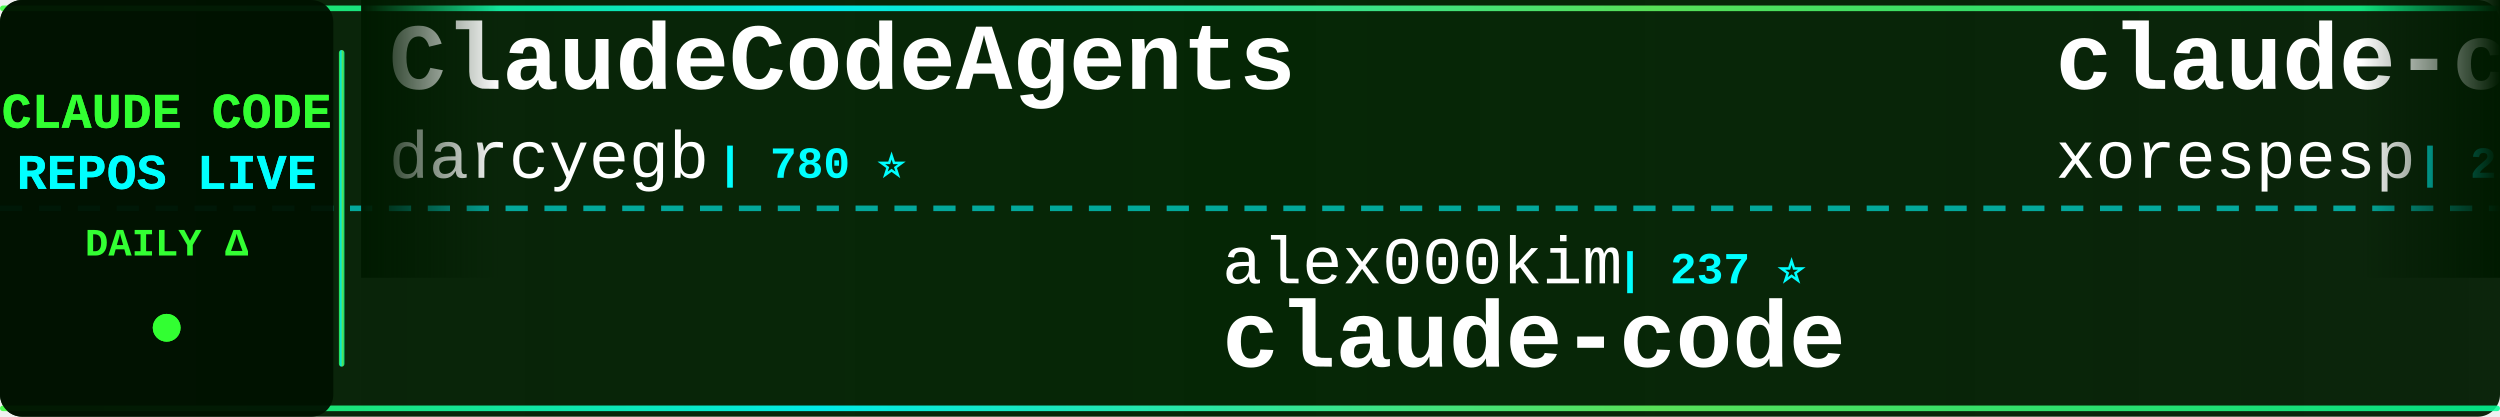
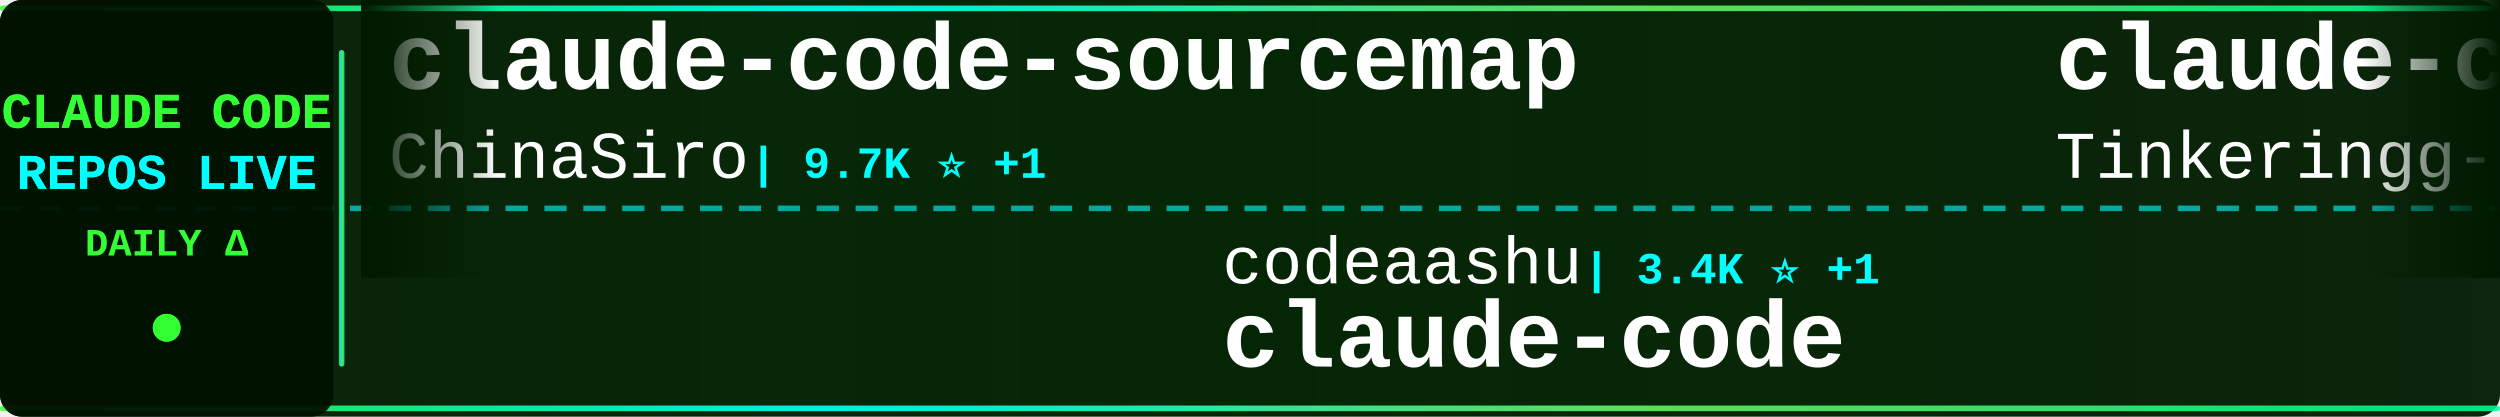
<svg xmlns="http://www.w3.org/2000/svg" width="900" height="150">
  <defs>
    <linearGradient id="tickerBg" x1="0%" y1="0%" x2="100%" y2="0%">
      <stop offset="0%" style="stop-color:#001a00;stop-opacity:0.95" />
      <stop offset="50%" style="stop-color:#002200;stop-opacity:0.98" />
      <stop offset="100%" style="stop-color:#001a00;stop-opacity:0.95" />
    </linearGradient>
    <linearGradient id="borderGrad" x1="0%" y1="0%" x2="100%" y2="0%">
      <stop offset="0%" style="stop-color:#33ff33;stop-opacity:0.85">
        <animate attributeName="stop-opacity" values="0.85;1;0.85" dur="2s" repeatCount="indefinite" />
      </stop>
      <stop offset="33%" style="stop-color:#00ffff;stop-opacity:0.9">
        <animate attributeName="stop-opacity" values="0.9;1;0.9" dur="2.2s" repeatCount="indefinite" />
      </stop>
      <stop offset="66%" style="stop-color:#66ff66;stop-opacity:0.85">
        <animate attributeName="stop-opacity" values="0.85;1;0.85" dur="1.8s" repeatCount="indefinite" />
      </stop>
      <stop offset="100%" style="stop-color:#00ff99;stop-opacity:0.85">
        <animate attributeName="stop-opacity" values="0.85;1;0.85" dur="2s" repeatCount="indefinite" />
      </stop>
    </linearGradient>
    <filter id="textGlow">
      <feGaussianBlur stdDeviation="0.1" result="coloredBlur" />
      <feMerge>
        <feMergeNode in="coloredBlur" />
        <feMergeNode in="SourceGraphic" />
      </feMerge>
    </filter>
    <filter id="metricGlow">
      <feGaussianBlur stdDeviation="0.2" result="coloredBlur" />
      <feMerge>
        <feMergeNode in="coloredBlur" />
        <feMergeNode in="SourceGraphic" />
      </feMerge>
    </filter>
    <linearGradient id="leftFade" x1="0%" y1="0%" x2="100%" y2="0%">
      <stop offset="0%" style="stop-color:#001a00;stop-opacity:1" />
      <stop offset="100%" style="stop-color:#001a00;stop-opacity:0" />
    </linearGradient>
    <linearGradient id="rightFade" x1="0%" y1="0%" x2="100%" y2="0%">
      <stop offset="0%" style="stop-color:#001a00;stop-opacity:0" />
      <stop offset="100%" style="stop-color:#001a00;stop-opacity:1" />
    </linearGradient>
  </defs>
  <rect width="900" height="150" fill="url(#tickerBg)" rx="8" />
  <rect x="0" y="2" width="900" height="2" fill="url(#borderGrad)" rx="1" />
  <rect x="0" y="146" width="900" height="2" fill="url(#borderGrad)" rx="1" />
  <line x1="0" y1="75" x2="900" y2="75" stroke="#00ffff" stroke-width="2" stroke-dasharray="8 6" opacity="0.6" />
  <rect x="0" y="0" width="120" height="150" fill="#001100" opacity="0.95" rx="8" />
  <text x="60" y="46" font-family="'Courier New', monospace" font-size="18" font-weight="bold" fill="#33ff33" text-anchor="middle" filter="url(#textGlow)">
    CLAUDE CODE
  </text>
  <text x="60" y="68" font-family="'Courier New', monospace" font-size="18" font-weight="bold" fill="#00ffff" text-anchor="middle" filter="url(#textGlow)">
    REPOS LIVE
  </text>
  <text x="60" y="92" font-family="'Courier New', monospace" font-size="14" font-weight="bold" fill="#33ff33" text-anchor="middle">
    DAILY Δ
  </text>
  <circle cx="60" cy="118" r="5" fill="#33ff33" filter="url(#metricGlow)">
    <animate attributeName="r" values="4;6;4" dur="1.5s" repeatCount="indefinite" />
    <animate attributeName="opacity" values="0.6;1;0.6" dur="1.5s" repeatCount="indefinite" />
  </circle>
  <rect x="122" y="18" width="2" height="114" fill="url(#borderGrad)" rx="1" />
  <clipPath id="tickerClip">
    <rect x="130" y="0" width="770" height="150" />
  </clipPath>
  <g clip-path="url(#tickerClip)">
    <g id="tickerItems">
      <animateTransform attributeName="transform" attributeType="XML" type="translate" from="0 0" to="-3000 0" dur="54s" repeatCount="indefinite" />
      <g transform="translate(0, 0)">
-         <text x="140" y="32" font-family="'Courier New', monospace" font-size="34" font-weight="bold" fill="#ffffff">ClaudeCodeAgents</text>
-         <text x="140" y="64" font-family="'Courier New', monospace" font-size="24" font-weight="normal" fill="#ffffff" opacity="1.0">darcyegb</text>
-         <text x="258" y="64" font-family="'Courier New', monospace" font-size="16" font-weight="bold" fill="#00ffff"> | 780 ⭐</text>
+         <text x="140" y="32" font-family="'Courier New', monospace" font-size="34" font-weight="bold" fill="#ffffff">claude-code-sourcemap</text>
+         <text x="140" y="64" font-family="'Courier New', monospace" font-size="24" font-weight="normal" fill="#ffffff" opacity="1.0">ChinaSiro</text>
+         <text x="270" y="64" font-family="'Courier New', monospace" font-size="16" font-weight="bold" fill="#00ffff"> | 9.7K ⭐ +1</text>
      </g>
      <g transform="translate(300, 0)">
-         <text x="140" y="102" font-family="'Courier New', monospace" font-size="24" font-weight="normal" fill="#ffffff" opacity="1.0">alex000kim</text>
-         <text x="282" y="102" font-family="'Courier New', monospace" font-size="16" font-weight="bold" fill="#00ffff"> | 237 ⭐</text>
+         <text x="140" y="102" font-family="'Courier New', monospace" font-size="24" font-weight="normal" fill="#ffffff" opacity="1.0">codeaashu</text>
+         <text x="270" y="102" font-family="'Courier New', monospace" font-size="16" font-weight="bold" fill="#00ffff"> | 3.4K ⭐ +1</text>
        <text x="140" y="132" font-family="'Courier New', monospace" font-size="34" font-weight="bold" fill="#ffffff">claude-code</text>
      </g>
      <g transform="translate(600, 0)">
        <text x="140" y="32" font-family="'Courier New', monospace" font-size="34" font-weight="bold" fill="#ffffff">claude-code</text>
-         <text x="140" y="64" font-family="'Courier New', monospace" font-size="24" font-weight="normal" fill="#ffffff" opacity="1.0">xorespesp</text>
-         <text x="270" y="64" font-family="'Courier New', monospace" font-size="16" font-weight="bold" fill="#00ffff"> | 229 ⭐</text>
+         <text x="140" y="64" font-family="'Courier New', monospace" font-size="24" font-weight="normal" fill="#ffffff" opacity="1.0">Tinkeringg-Lab</text>
+         <text x="330" y="64" font-family="'Courier New', monospace" font-size="16" font-weight="bold" fill="#00ffff"> | 215 ⭐</text>
      </g>
      <g transform="translate(900, 0)">
-         <text x="140" y="102" font-family="'Courier New', monospace" font-size="24" font-weight="normal" fill="#ffffff" opacity="1.0">oboard</text>
-         <text x="234" y="102" font-family="'Courier New', monospace" font-size="16" font-weight="bold" fill="#00ffff"> | 3.3K ⭐</text>
-         <text x="140" y="132" font-family="'Courier New', monospace" font-size="34" font-weight="bold" fill="#ffffff">claude-code-rev</text>
+         <text x="140" y="102" font-family="'Courier New', monospace" font-size="24" font-weight="normal" fill="#ffffff" opacity="1.0">andrew-kramer-inno</text>
+         <text x="378" y="102" font-family="'Courier New', monospace" font-size="16" font-weight="bold" fill="#00ffff"> | 594 ⭐</text>
+         <text x="140" y="132" font-family="'Courier New', monospace" font-size="34" font-weight="bold" fill="#ffffff">claude-code-source-build</text>
      </g>
      <g transform="translate(1200, 0)">
-         <text x="140" y="32" font-family="'Courier New', monospace" font-size="34" font-weight="bold" fill="#ffffff">Auto-claude-code-researc...</text>
-         <text x="140" y="64" font-family="'Courier New', monospace" font-size="24" font-weight="normal" fill="#ffffff" opacity="1.0">wanshuiyin</text>
-         <text x="282" y="64" font-family="'Courier New', monospace" font-size="16" font-weight="bold" fill="#00ffff"> | 18.0K ⭐ +12</text>
+         <text x="140" y="32" font-family="'Courier New', monospace" font-size="34" font-weight="bold" fill="#ffffff">claude-code-source</text>
+         <text x="140" y="64" font-family="'Courier New', monospace" font-size="24" font-weight="normal" fill="#ffffff" opacity="1.0">hangsman</text>
+         <text x="258" y="64" font-family="'Courier New', monospace" font-size="16" font-weight="bold" fill="#00ffff"> | 799 ⭐</text>
      </g>
      <g transform="translate(1500, 0)">
-         <text x="140" y="102" font-family="'Courier New', monospace" font-size="24" font-weight="normal" fill="#ffffff" opacity="1.0">daymade</text>
-         <text x="246" y="102" font-family="'Courier New', monospace" font-size="16" font-weight="bold" fill="#00ffff"> | 1.5K ⭐</text>
-         <text x="140" y="132" font-family="'Courier New', monospace" font-size="34" font-weight="bold" fill="#ffffff">claude-code-skills</text>
+         <text x="140" y="102" font-family="'Courier New', monospace" font-size="24" font-weight="normal" fill="#ffffff" opacity="1.0">JrCx7scC</text>
+         <text x="258" y="102" font-family="'Courier New', monospace" font-size="16" font-weight="bold" fill="#00ffff"> | 376 ⭐</text>
+         <text x="140" y="132" font-family="'Courier New', monospace" font-size="34" font-weight="bold" fill="#ffffff">claude-code-source</text>
      </g>
      <g transform="translate(1800, 0)">
-         <text x="140" y="32" font-family="'Courier New', monospace" font-size="34" font-weight="bold" fill="#ffffff">awesome-claude-code-tool...</text>
-         <text x="140" y="64" font-family="'Courier New', monospace" font-size="24" font-weight="normal" fill="#ffffff" opacity="1.0">rohitg00</text>
-         <text x="258" y="64" font-family="'Courier New', monospace" font-size="16" font-weight="bold" fill="#00ffff"> | 2.7K ⭐ +2</text>
+         <text x="140" y="32" font-family="'Courier New', monospace" font-size="34" font-weight="bold" fill="#ffffff">claude-code</text>
+         <text x="140" y="64" font-family="'Courier New', monospace" font-size="24" font-weight="normal" fill="#ffffff" opacity="1.0">claude-code-best</text>
+         <text x="354" y="64" font-family="'Courier New', monospace" font-size="16" font-weight="bold" fill="#00ffff"> | 23.0K ⭐ +1</text>
      </g>
      <g transform="translate(2100, 0)">
-         <text x="140" y="102" font-family="'Courier New', monospace" font-size="24" font-weight="normal" fill="#ffffff" opacity="1.0">asgeirtj</text>
-         <text x="258" y="102" font-family="'Courier New', monospace" font-size="16" font-weight="bold" fill="#00ffff"> | 70.1K ⭐ +12</text>
-         <text x="140" y="132" font-family="'Courier New', monospace" font-size="34" font-weight="bold" fill="#ffffff">system_prompts_leaks</text>
+         <text x="140" y="102" font-family="'Courier New', monospace" font-size="24" font-weight="normal" fill="#ffffff" opacity="1.0">Chachamaru127</text>
+         <text x="318" y="102" font-family="'Courier New', monospace" font-size="16" font-weight="bold" fill="#00ffff"> | 3.2K ⭐ +1</text>
+         <text x="140" y="132" font-family="'Courier New', monospace" font-size="34" font-weight="bold" fill="#ffffff">claude-code-harness</text>
      </g>
      <g transform="translate(2400, 0)">
-         <text x="140" y="32" font-family="'Courier New', monospace" font-size="34" font-weight="bold" fill="#ffffff">claude-code-infrastructu...</text>
-         <text x="140" y="64" font-family="'Courier New', monospace" font-size="24" font-weight="normal" fill="#ffffff" opacity="1.0">diet103</text>
-         <text x="246" y="64" font-family="'Courier New', monospace" font-size="16" font-weight="bold" fill="#00ffff"> | 10.0K ⭐ +2</text>
+         <text x="140" y="32" font-family="'Courier New', monospace" font-size="34" font-weight="bold" fill="#ffffff">claude-code</text>
+         <text x="140" y="64" font-family="'Courier New', monospace" font-size="24" font-weight="normal" fill="#ffffff" opacity="1.0">jarmuine</text>
+         <text x="258" y="64" font-family="'Courier New', monospace" font-size="16" font-weight="bold" fill="#00ffff"> | 2.3K ⭐</text>
      </g>
      <g transform="translate(2700, 0)">
+         <text x="140" y="102" font-family="'Courier New', monospace" font-size="24" font-weight="normal" fill="#ffffff" opacity="1.0">lowcortisolprogrammer</text>
+         <text x="414" y="102" font-family="'Courier New', monospace" font-size="16" font-weight="bold" fill="#00ffff"> | 170 ⭐</text>
+         <text x="140" y="132" font-family="'Courier New', monospace" font-size="34" font-weight="bold" fill="#ffffff">claude-code</text>
+       </g>
+       <g transform="translate(3000, 0)">
+         <text x="140" y="32" font-family="'Courier New', monospace" font-size="34" font-weight="bold" fill="#ffffff">claude-code-sourcemap</text>
+         <text x="140" y="64" font-family="'Courier New', monospace" font-size="24" font-weight="normal" fill="#ffffff" opacity="1.0">ChinaSiro</text>
+         <text x="270" y="64" font-family="'Courier New', monospace" font-size="16" font-weight="bold" fill="#00ffff"> | 9.7K ⭐ +1</text>
+       </g>
+       <g transform="translate(3300, 0)">
        <text x="140" y="102" font-family="'Courier New', monospace" font-size="24" font-weight="normal" fill="#ffffff" opacity="1.0">codeaashu</text>
        <text x="270" y="102" font-family="'Courier New', monospace" font-size="16" font-weight="bold" fill="#00ffff"> | 3.4K ⭐ +1</text>
        <text x="140" y="132" font-family="'Courier New', monospace" font-size="34" font-weight="bold" fill="#ffffff">claude-code</text>
      </g>
-       <g transform="translate(3000, 0)">
-         <text x="140" y="32" font-family="'Courier New', monospace" font-size="34" font-weight="bold" fill="#ffffff">ClaudeCodeAgents</text>
-         <text x="140" y="64" font-family="'Courier New', monospace" font-size="24" font-weight="normal" fill="#ffffff" opacity="1.0">darcyegb</text>
-         <text x="258" y="64" font-family="'Courier New', monospace" font-size="16" font-weight="bold" fill="#00ffff"> | 780 ⭐</text>
-       </g>
-       <g transform="translate(3300, 0)">
-         <text x="140" y="102" font-family="'Courier New', monospace" font-size="24" font-weight="normal" fill="#ffffff" opacity="1.0">alex000kim</text>
-         <text x="282" y="102" font-family="'Courier New', monospace" font-size="16" font-weight="bold" fill="#00ffff"> | 237 ⭐</text>
-         <text x="140" y="132" font-family="'Courier New', monospace" font-size="34" font-weight="bold" fill="#ffffff">claude-code</text>
-       </g>
      <g transform="translate(3600, 0)">
        <text x="140" y="32" font-family="'Courier New', monospace" font-size="34" font-weight="bold" fill="#ffffff">claude-code</text>
-         <text x="140" y="64" font-family="'Courier New', monospace" font-size="24" font-weight="normal" fill="#ffffff" opacity="1.0">xorespesp</text>
-         <text x="270" y="64" font-family="'Courier New', monospace" font-size="16" font-weight="bold" fill="#00ffff"> | 229 ⭐</text>
+         <text x="140" y="64" font-family="'Courier New', monospace" font-size="24" font-weight="normal" fill="#ffffff" opacity="1.0">Tinkeringg-Lab</text>
+         <text x="330" y="64" font-family="'Courier New', monospace" font-size="16" font-weight="bold" fill="#00ffff"> | 215 ⭐</text>
      </g>
      <g transform="translate(3900, 0)">
-         <text x="140" y="102" font-family="'Courier New', monospace" font-size="24" font-weight="normal" fill="#ffffff" opacity="1.0">oboard</text>
-         <text x="234" y="102" font-family="'Courier New', monospace" font-size="16" font-weight="bold" fill="#00ffff"> | 3.3K ⭐</text>
-         <text x="140" y="132" font-family="'Courier New', monospace" font-size="34" font-weight="bold" fill="#ffffff">claude-code-rev</text>
+         <text x="140" y="102" font-family="'Courier New', monospace" font-size="24" font-weight="normal" fill="#ffffff" opacity="1.0">andrew-kramer-inno</text>
+         <text x="378" y="102" font-family="'Courier New', monospace" font-size="16" font-weight="bold" fill="#00ffff"> | 594 ⭐</text>
+         <text x="140" y="132" font-family="'Courier New', monospace" font-size="34" font-weight="bold" fill="#ffffff">claude-code-source-build</text>
      </g>
    </g>
  </g>
  <rect x="130" y="0" width="50" height="100" fill="url(#leftFade)" />
  <rect x="850" y="0" width="50" height="100" fill="url(#rightFade)" />
</svg>
